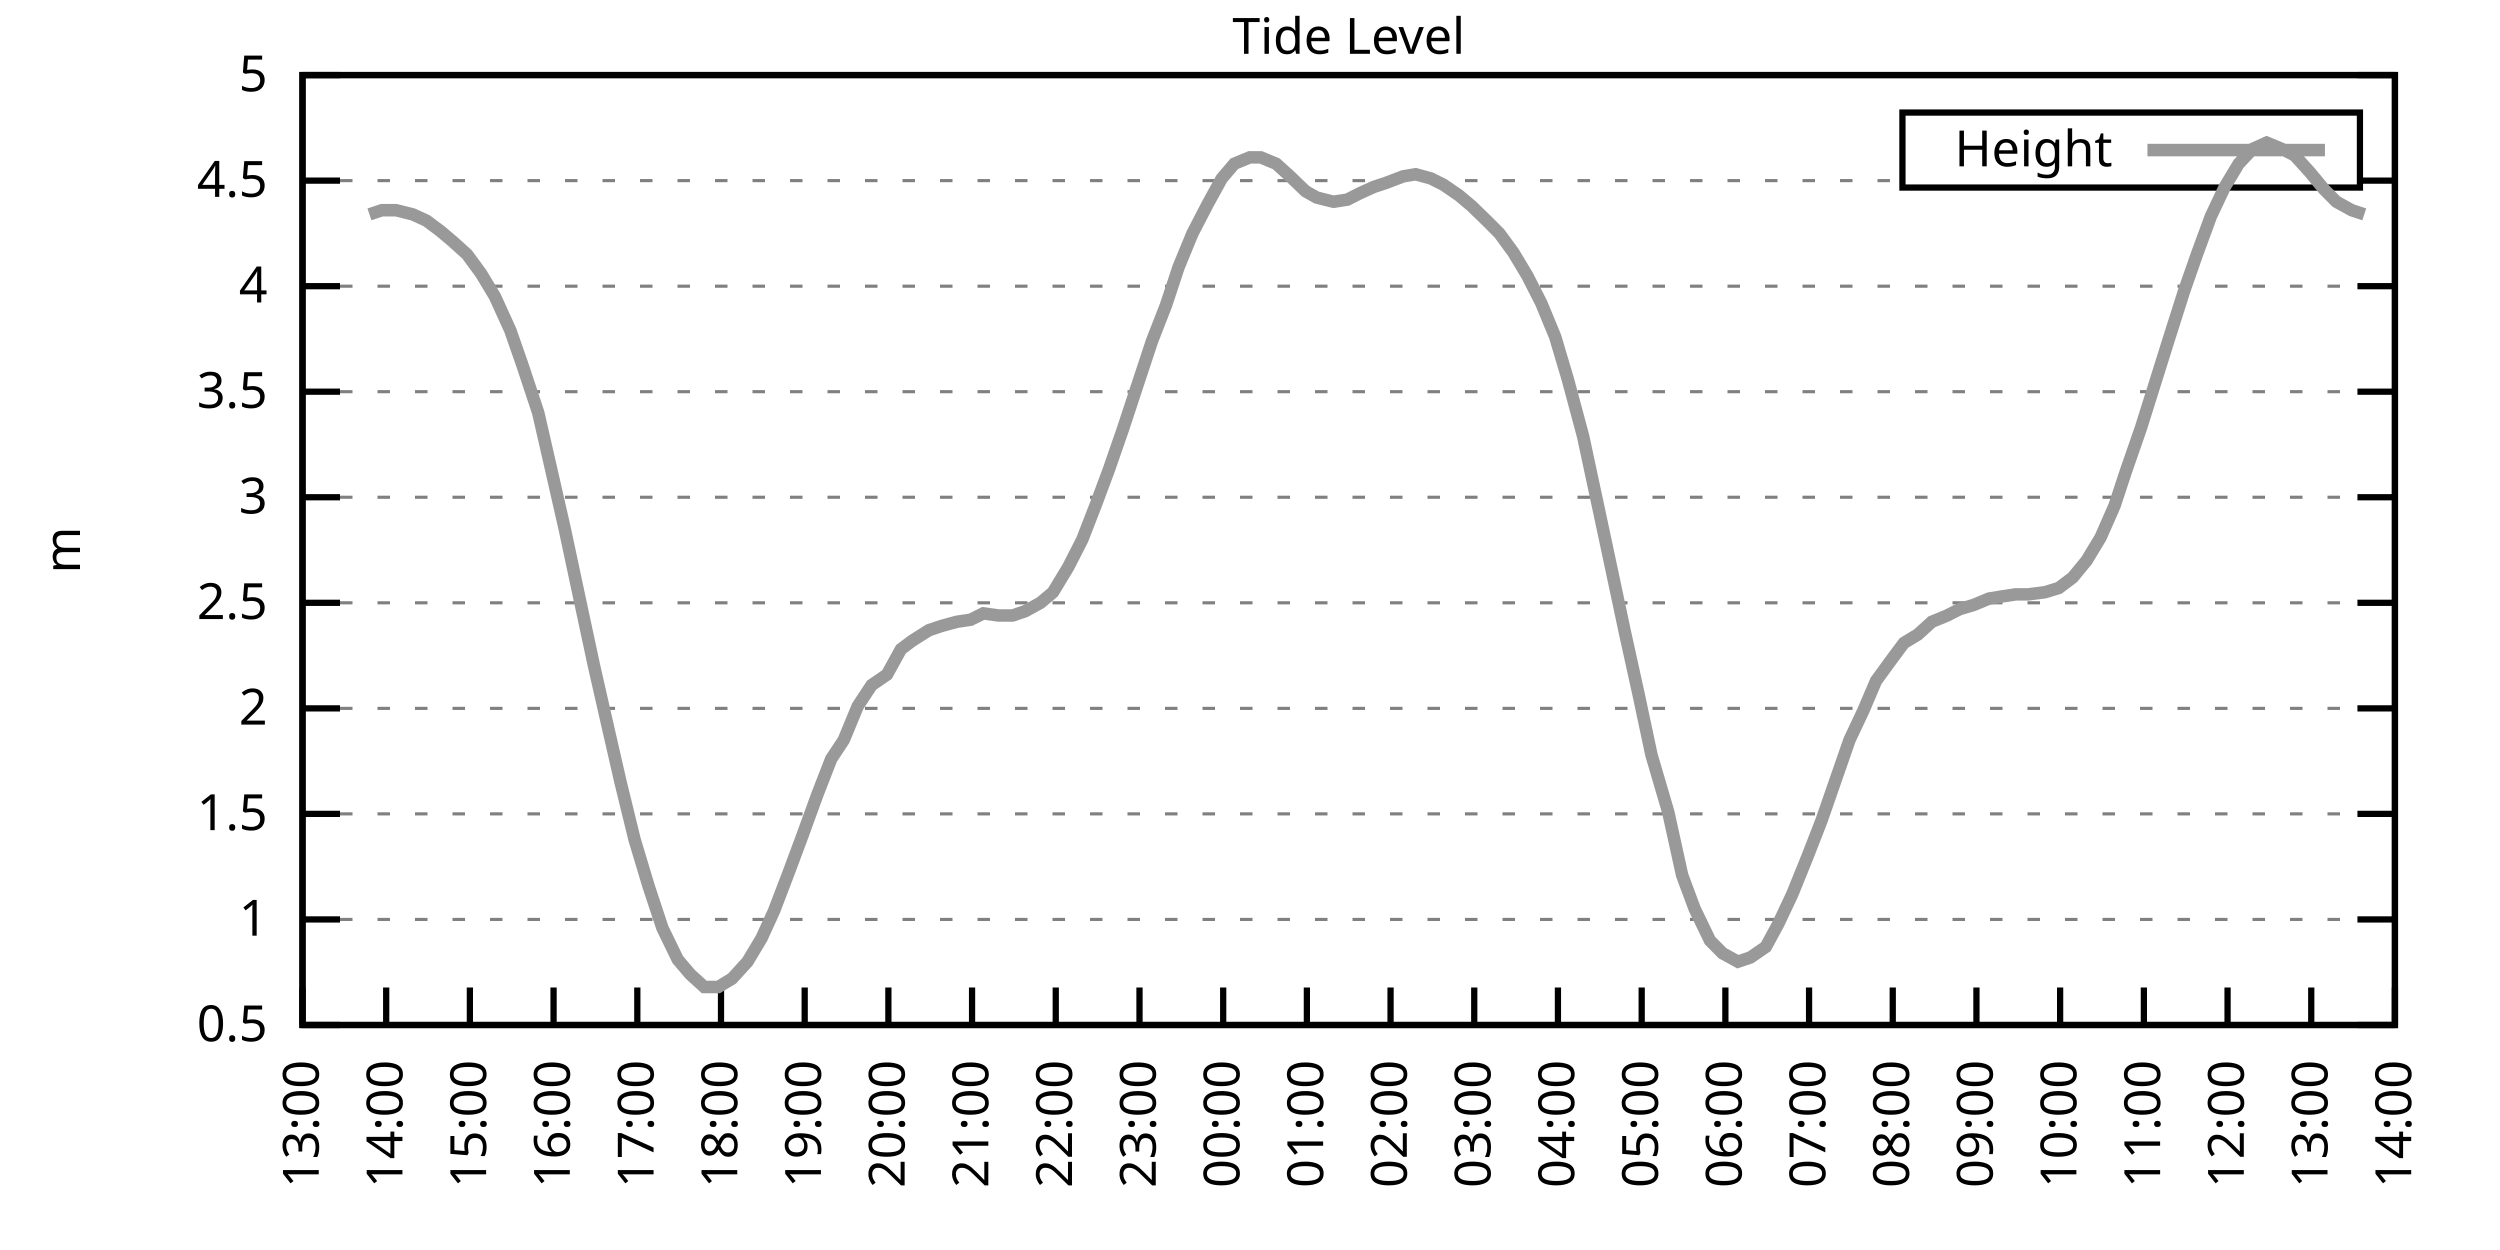
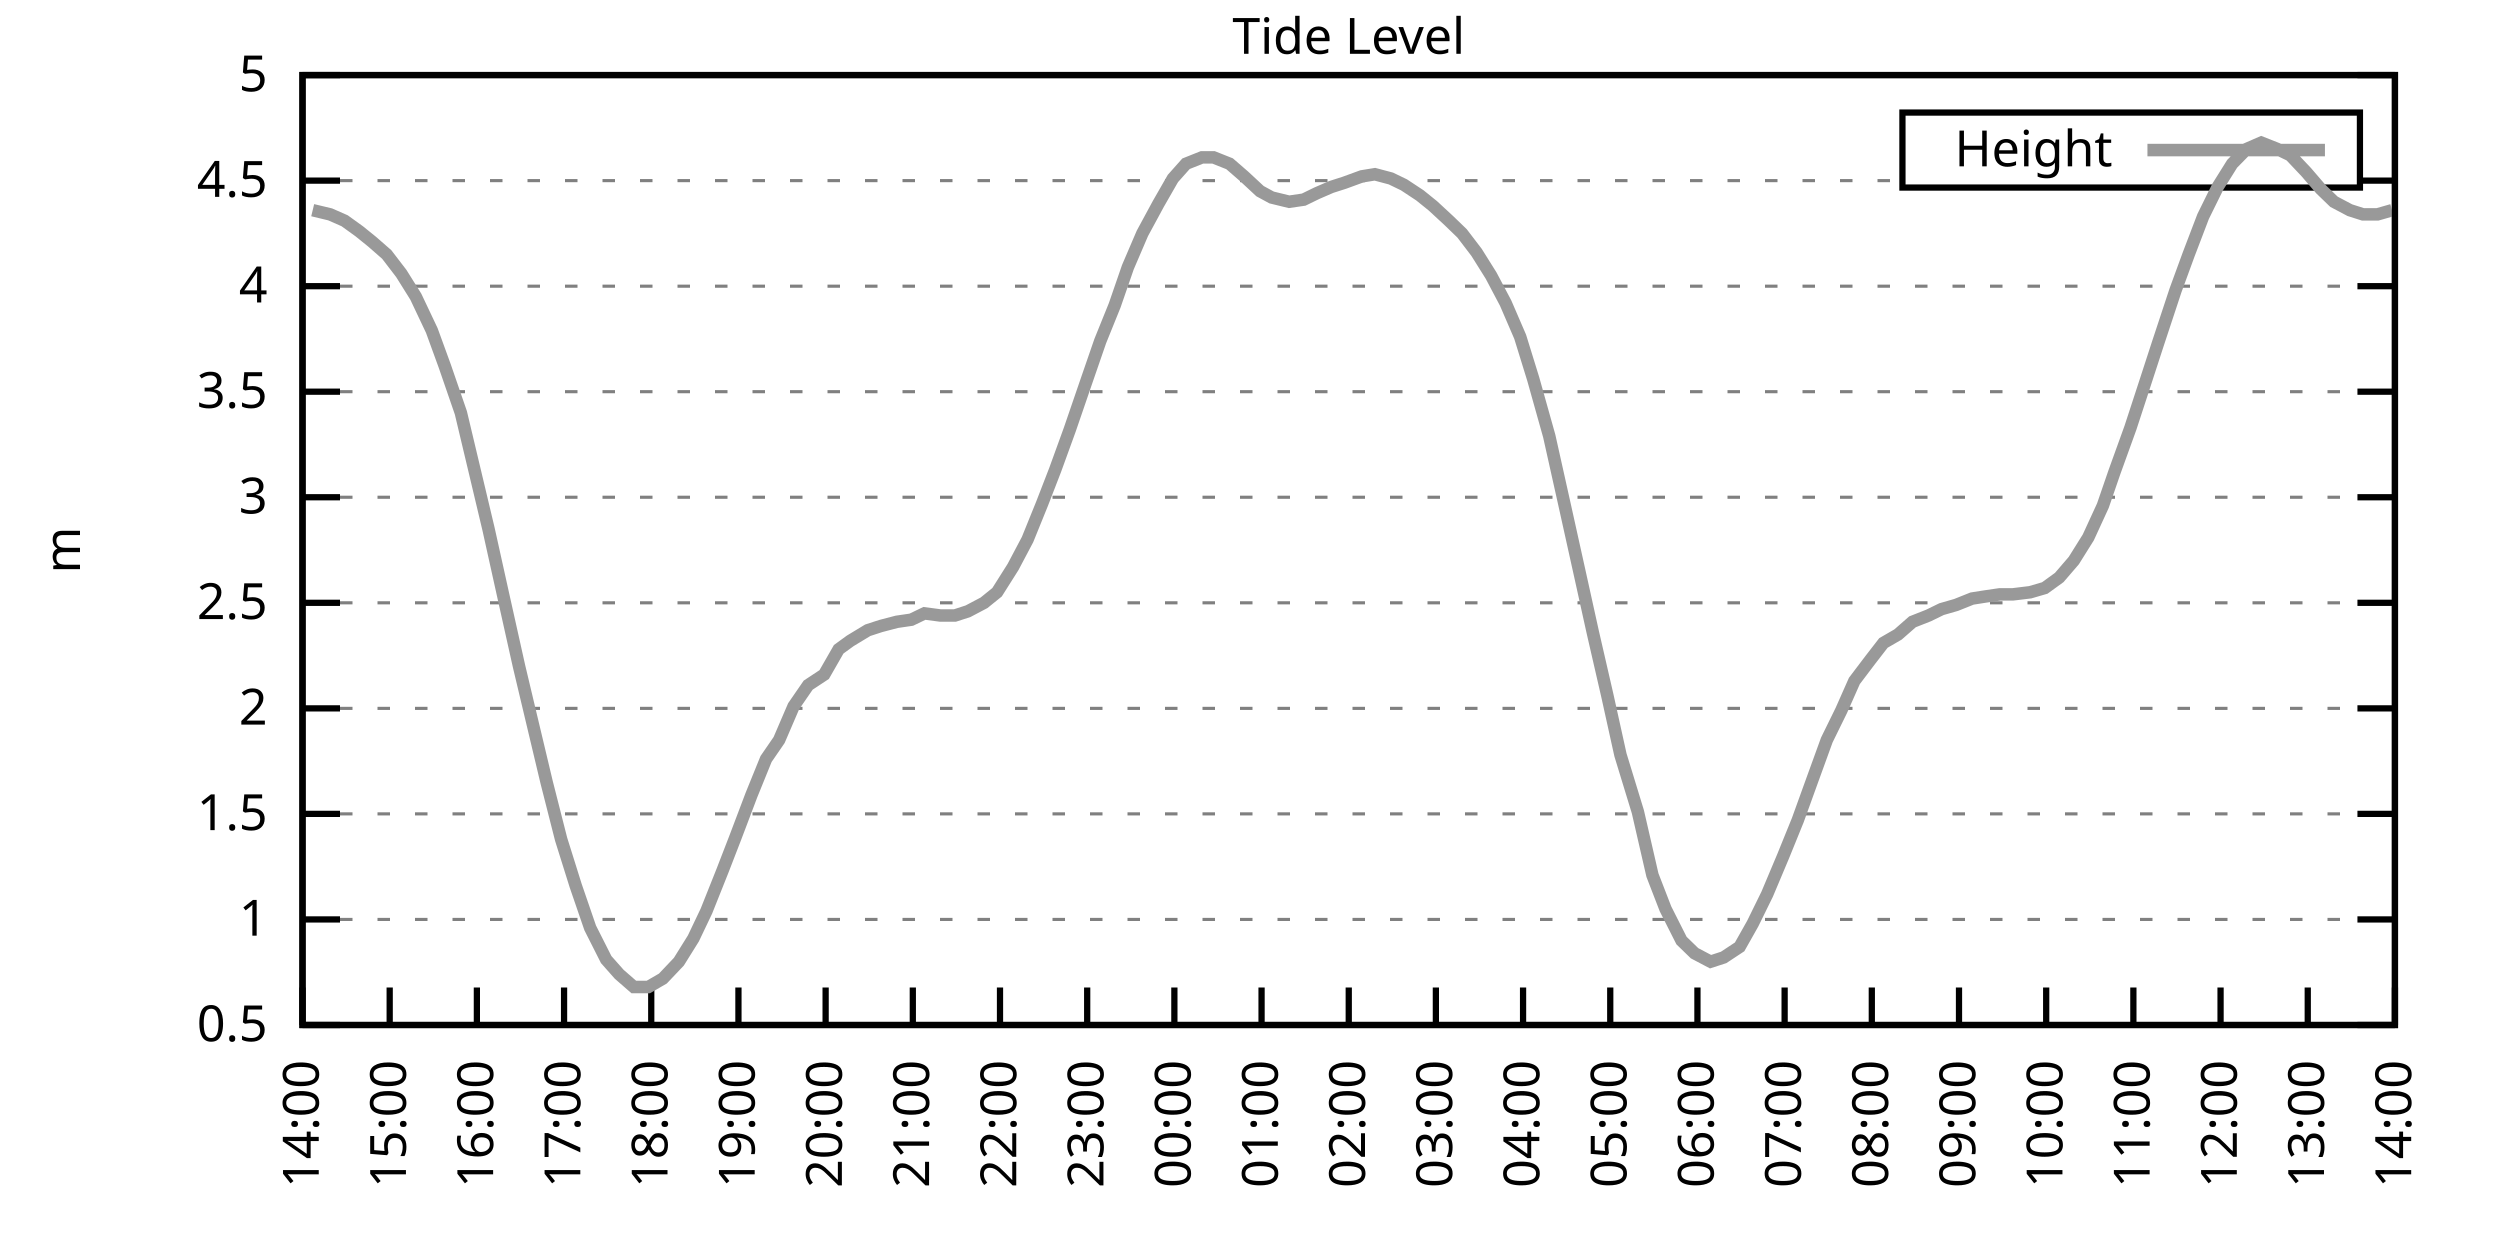
<svg xmlns="http://www.w3.org/2000/svg" xmlns:xlink="http://www.w3.org/1999/xlink" width="400" height="200" viewBox="0 0 400 200">
  <g id="gnuplot_canvas">
    <rect x="0" y="0" width="400" height="200" fill="none" />
    <defs>
      <circle id="gpDot" r="0.5" stroke-width="0.5" stroke="currentColor" />
      <path id="gpPt0" stroke-width="0.333" stroke="currentColor" d="M-1,0 h2 M0,-1 v2" />
      <path id="gpPt1" stroke-width="0.333" stroke="currentColor" d="M-1,-1 L1,1 M1,-1 L-1,1" />
      <path id="gpPt2" stroke-width="0.333" stroke="currentColor" d="M-1,0 L1,0 M0,-1 L0,1 M-1,-1 L1,1 M-1,1 L1,-1" />
      <rect id="gpPt3" stroke-width="0.333" stroke="currentColor" x="-1" y="-1" width="2" height="2" />
      <rect id="gpPt4" stroke-width="0.333" stroke="currentColor" fill="currentColor" x="-1" y="-1" width="2" height="2" />
      <circle id="gpPt5" stroke-width="0.333" stroke="currentColor" cx="0" cy="0" r="1" />
      <use xlink:href="#gpPt5" id="gpPt6" fill="currentColor" stroke="none" />
      <path id="gpPt7" stroke-width="0.333" stroke="currentColor" d="M0,-1.33 L-1.33,0.67 L1.33,0.67 z" />
      <use xlink:href="#gpPt7" id="gpPt8" fill="currentColor" stroke="none" />
      <use xlink:href="#gpPt7" id="gpPt9" stroke="currentColor" transform="rotate(180)" />
      <use xlink:href="#gpPt9" id="gpPt10" fill="currentColor" stroke="none" />
      <use xlink:href="#gpPt3" id="gpPt11" stroke="currentColor" transform="rotate(45)" />
      <use xlink:href="#gpPt11" id="gpPt12" fill="currentColor" stroke="none" />
      <path id="gpPt13" stroke-width="0.333" stroke="currentColor" d="M0,1.330 L1.265,0.411 L0.782,-1.067 L-0.782,-1.076 L-1.265,0.411 z" />
      <use xlink:href="#gpPt13" id="gpPt14" fill="currentColor" stroke="none" />
      <filter id="textbox" filterUnits="objectBoundingBox" x="0" y="0" height="1" width="1">
        <feFlood flood-color="white" flood-opacity="1" result="bgnd" />
        <feComposite in="SourceGraphic" in2="bgnd" operator="atop" />
      </filter>
      <filter id="greybox" filterUnits="objectBoundingBox" x="0" y="0" height="1" width="1">
        <feFlood flood-color="lightgrey" flood-opacity="1" result="grey" />
        <feComposite in="SourceGraphic" in2="grey" operator="atop" />
      </filter>
    </defs>
    <g fill="none" color="white" stroke="currentColor" stroke-width="1.00" stroke-linecap="butt" stroke-linejoin="miter">
</g>
    <g fill="none" color="black" stroke="currentColor" stroke-width="1.00" stroke-linecap="butt" stroke-linejoin="miter">
      <g stroke="none" shape-rendering="crispEdges">
        <polygon fill="rgb(255, 255, 255)" points="48.40,164.00 383.18,164.00 383.18,12.02 48.40,12.02 " />
      </g>
    </g>
    <g fill="none" color="black" stroke="currentColor" stroke-width="1.00" stroke-linecap="butt" stroke-linejoin="miter">
</g>
    <g fill="none" color="black" stroke="black" stroke-width="0.50" stroke-linecap="butt" stroke-linejoin="miter">
</g>
    <g fill="none" color="gray" stroke="currentColor" stroke-width="0.50" stroke-linecap="butt" stroke-linejoin="miter">
      <path stroke="gray" stroke-dasharray="2,4" class="gridline" d="M48.40,164.00 L383.19,164.00  " />
    </g>
    <g fill="none" color="gray" stroke="gray" stroke-width="1.00" stroke-linecap="butt" stroke-linejoin="miter">
</g>
    <g fill="none" color="black" stroke="currentColor" stroke-width="1.00" stroke-linecap="butt" stroke-linejoin="miter">
      <path stroke="black" d="M48.40,164.00 L54.40,164.00 M383.19,164.00 L377.19,164.00  " />
      <g transform="translate(42.80,166.60)" stroke="none" fill="black" font-family="Sans" font-size="8.00" text-anchor="end">
        <text>
          <tspan font-family="Sans"> 0.5</tspan>
        </text>
      </g>
    </g>
    <g fill="none" color="black" stroke="currentColor" stroke-width="1.00" stroke-linecap="butt" stroke-linejoin="miter">
</g>
    <g fill="none" color="black" stroke="black" stroke-width="0.50" stroke-linecap="butt" stroke-linejoin="miter">
</g>
    <g fill="none" color="gray" stroke="currentColor" stroke-width="0.50" stroke-linecap="butt" stroke-linejoin="miter">
      <path stroke="gray" stroke-dasharray="2,4" class="gridline" d="M48.40,147.11 L383.19,147.11  " />
    </g>
    <g fill="none" color="gray" stroke="gray" stroke-width="1.00" stroke-linecap="butt" stroke-linejoin="miter">
</g>
    <g fill="none" color="black" stroke="currentColor" stroke-width="1.00" stroke-linecap="butt" stroke-linejoin="miter">
      <path stroke="black" d="M48.40,147.11 L54.40,147.11 M383.19,147.11 L377.19,147.11  " />
      <g transform="translate(42.80,149.71)" stroke="none" fill="black" font-family="Sans" font-size="8.00" text-anchor="end">
        <text>
          <tspan font-family="Sans"> 1</tspan>
        </text>
      </g>
    </g>
    <g fill="none" color="black" stroke="currentColor" stroke-width="1.00" stroke-linecap="butt" stroke-linejoin="miter">
</g>
    <g fill="none" color="black" stroke="black" stroke-width="0.50" stroke-linecap="butt" stroke-linejoin="miter">
</g>
    <g fill="none" color="gray" stroke="currentColor" stroke-width="0.50" stroke-linecap="butt" stroke-linejoin="miter">
      <path stroke="gray" stroke-dasharray="2,4" class="gridline" d="M48.40,130.22 L383.19,130.22  " />
    </g>
    <g fill="none" color="gray" stroke="gray" stroke-width="1.00" stroke-linecap="butt" stroke-linejoin="miter">
</g>
    <g fill="none" color="black" stroke="currentColor" stroke-width="1.00" stroke-linecap="butt" stroke-linejoin="miter">
      <path stroke="black" d="M48.40,130.22 L54.40,130.22 M383.19,130.22 L377.19,130.22  " />
      <g transform="translate(42.80,132.82)" stroke="none" fill="black" font-family="Sans" font-size="8.00" text-anchor="end">
        <text>
          <tspan font-family="Sans"> 1.5</tspan>
        </text>
      </g>
    </g>
    <g fill="none" color="black" stroke="currentColor" stroke-width="1.00" stroke-linecap="butt" stroke-linejoin="miter">
</g>
    <g fill="none" color="black" stroke="black" stroke-width="0.50" stroke-linecap="butt" stroke-linejoin="miter">
</g>
    <g fill="none" color="gray" stroke="currentColor" stroke-width="0.50" stroke-linecap="butt" stroke-linejoin="miter">
      <path stroke="gray" stroke-dasharray="2,4" class="gridline" d="M48.40,113.34 L383.19,113.34  " />
    </g>
    <g fill="none" color="gray" stroke="gray" stroke-width="1.00" stroke-linecap="butt" stroke-linejoin="miter">
</g>
    <g fill="none" color="black" stroke="currentColor" stroke-width="1.00" stroke-linecap="butt" stroke-linejoin="miter">
      <path stroke="black" d="M48.40,113.34 L54.40,113.34 M383.19,113.34 L377.19,113.34  " />
      <g transform="translate(42.80,115.94)" stroke="none" fill="black" font-family="Sans" font-size="8.00" text-anchor="end">
        <text>
          <tspan font-family="Sans"> 2</tspan>
        </text>
      </g>
    </g>
    <g fill="none" color="black" stroke="currentColor" stroke-width="1.00" stroke-linecap="butt" stroke-linejoin="miter">
</g>
    <g fill="none" color="black" stroke="black" stroke-width="0.50" stroke-linecap="butt" stroke-linejoin="miter">
</g>
    <g fill="none" color="gray" stroke="currentColor" stroke-width="0.50" stroke-linecap="butt" stroke-linejoin="miter">
      <path stroke="gray" stroke-dasharray="2,4" class="gridline" d="M48.40,96.45 L383.19,96.45  " />
    </g>
    <g fill="none" color="gray" stroke="gray" stroke-width="1.00" stroke-linecap="butt" stroke-linejoin="miter">
</g>
    <g fill="none" color="black" stroke="currentColor" stroke-width="1.00" stroke-linecap="butt" stroke-linejoin="miter">
      <path stroke="black" d="M48.40,96.45 L54.40,96.45 M383.19,96.45 L377.19,96.45  " />
      <g transform="translate(42.80,99.05)" stroke="none" fill="black" font-family="Sans" font-size="8.00" text-anchor="end">
        <text>
          <tspan font-family="Sans"> 2.5</tspan>
        </text>
      </g>
    </g>
    <g fill="none" color="black" stroke="currentColor" stroke-width="1.00" stroke-linecap="butt" stroke-linejoin="miter">
</g>
    <g fill="none" color="black" stroke="black" stroke-width="0.50" stroke-linecap="butt" stroke-linejoin="miter">
</g>
    <g fill="none" color="gray" stroke="currentColor" stroke-width="0.50" stroke-linecap="butt" stroke-linejoin="miter">
      <path stroke="gray" stroke-dasharray="2,4" class="gridline" d="M48.40,79.56 L383.19,79.56  " />
    </g>
    <g fill="none" color="gray" stroke="gray" stroke-width="1.00" stroke-linecap="butt" stroke-linejoin="miter">
</g>
    <g fill="none" color="black" stroke="currentColor" stroke-width="1.00" stroke-linecap="butt" stroke-linejoin="miter">
      <path stroke="black" d="M48.40,79.56 L54.40,79.56 M383.19,79.56 L377.19,79.56  " />
      <g transform="translate(42.80,82.16)" stroke="none" fill="black" font-family="Sans" font-size="8.00" text-anchor="end">
        <text>
          <tspan font-family="Sans"> 3</tspan>
        </text>
      </g>
    </g>
    <g fill="none" color="black" stroke="currentColor" stroke-width="1.00" stroke-linecap="butt" stroke-linejoin="miter">
</g>
    <g fill="none" color="black" stroke="black" stroke-width="0.50" stroke-linecap="butt" stroke-linejoin="miter">
</g>
    <g fill="none" color="gray" stroke="currentColor" stroke-width="0.50" stroke-linecap="butt" stroke-linejoin="miter">
      <path stroke="gray" stroke-dasharray="2,4" class="gridline" d="M48.40,62.67 L383.19,62.67  " />
    </g>
    <g fill="none" color="gray" stroke="gray" stroke-width="1.00" stroke-linecap="butt" stroke-linejoin="miter">
</g>
    <g fill="none" color="black" stroke="currentColor" stroke-width="1.00" stroke-linecap="butt" stroke-linejoin="miter">
      <path stroke="black" d="M48.40,62.67 L54.40,62.67 M383.19,62.67 L377.19,62.67  " />
      <g transform="translate(42.80,65.27)" stroke="none" fill="black" font-family="Sans" font-size="8.00" text-anchor="end">
        <text>
          <tspan font-family="Sans"> 3.5</tspan>
        </text>
      </g>
    </g>
    <g fill="none" color="black" stroke="currentColor" stroke-width="1.00" stroke-linecap="butt" stroke-linejoin="miter">
</g>
    <g fill="none" color="black" stroke="black" stroke-width="0.50" stroke-linecap="butt" stroke-linejoin="miter">
</g>
    <g fill="none" color="gray" stroke="currentColor" stroke-width="0.50" stroke-linecap="butt" stroke-linejoin="miter">
      <path stroke="gray" stroke-dasharray="2,4" class="gridline" d="M48.40,45.79 L383.19,45.79  " />
    </g>
    <g fill="none" color="gray" stroke="gray" stroke-width="1.00" stroke-linecap="butt" stroke-linejoin="miter">
</g>
    <g fill="none" color="black" stroke="currentColor" stroke-width="1.00" stroke-linecap="butt" stroke-linejoin="miter">
      <path stroke="black" d="M48.40,45.79 L54.40,45.79 M383.19,45.79 L377.19,45.79  " />
      <g transform="translate(42.80,48.39)" stroke="none" fill="black" font-family="Sans" font-size="8.00" text-anchor="end">
        <text>
          <tspan font-family="Sans"> 4</tspan>
        </text>
      </g>
    </g>
    <g fill="none" color="black" stroke="currentColor" stroke-width="1.00" stroke-linecap="butt" stroke-linejoin="miter">
</g>
    <g fill="none" color="black" stroke="black" stroke-width="0.50" stroke-linecap="butt" stroke-linejoin="miter">
</g>
    <g fill="none" color="gray" stroke="currentColor" stroke-width="0.50" stroke-linecap="butt" stroke-linejoin="miter">
      <path stroke="gray" stroke-dasharray="2,4" class="gridline" d="M48.40,28.90 L304.39,28.90 M377.59,28.90 L383.19,28.90  " />
    </g>
    <g fill="none" color="gray" stroke="gray" stroke-width="1.00" stroke-linecap="butt" stroke-linejoin="miter">
</g>
    <g fill="none" color="black" stroke="currentColor" stroke-width="1.00" stroke-linecap="butt" stroke-linejoin="miter">
      <path stroke="black" d="M48.40,28.90 L54.40,28.90 M383.19,28.90 L377.19,28.90  " />
      <g transform="translate(42.80,31.50)" stroke="none" fill="black" font-family="Sans" font-size="8.00" text-anchor="end">
        <text>
          <tspan font-family="Sans"> 4.5</tspan>
        </text>
      </g>
    </g>
    <g fill="none" color="black" stroke="currentColor" stroke-width="1.00" stroke-linecap="butt" stroke-linejoin="miter">
</g>
    <g fill="none" color="black" stroke="black" stroke-width="0.50" stroke-linecap="butt" stroke-linejoin="miter">
</g>
    <g fill="none" color="gray" stroke="currentColor" stroke-width="0.50" stroke-linecap="butt" stroke-linejoin="miter">
      <path stroke="gray" stroke-dasharray="2,4" class="gridline" d="M48.40,12.01 L383.19,12.01  " />
    </g>
    <g fill="none" color="gray" stroke="gray" stroke-width="1.00" stroke-linecap="butt" stroke-linejoin="miter">
</g>
    <g fill="none" color="black" stroke="currentColor" stroke-width="1.00" stroke-linecap="butt" stroke-linejoin="miter">
      <path stroke="black" d="M48.40,12.01 L54.40,12.01 M383.19,12.01 L377.19,12.01  " />
      <g transform="translate(42.80,14.61)" stroke="none" fill="black" font-family="Sans" font-size="8.00" text-anchor="end">
        <text>
          <tspan font-family="Sans"> 5</tspan>
        </text>
      </g>
    </g>
    <g fill="none" color="black" stroke="currentColor" stroke-width="1.00" stroke-linecap="butt" stroke-linejoin="miter">
      <path stroke="black" d="M48.40,164.00 L48.40,158.00  " />
      <g transform="translate(51.00,169.60) rotate(270.00)" stroke="none" fill="black" font-family="Sans" font-size="8.00" text-anchor="end">
        <text>
-           <tspan font-family="Sans">13:00</tspan>
-         </text>
-       </g>
-     </g>
-     <g fill="none" color="black" stroke="currentColor" stroke-width="1.00" stroke-linecap="butt" stroke-linejoin="miter">
-       <path stroke="black" d="M61.79,164.00 L61.79,158.00  " />
-       <g transform="translate(64.39,169.60) rotate(270.00)" stroke="none" fill="black" font-family="Sans" font-size="8.00" text-anchor="end">
-         <text>
          <tspan font-family="Sans">14:00</tspan>
        </text>
      </g>
    </g>
    <g fill="none" color="black" stroke="currentColor" stroke-width="1.00" stroke-linecap="butt" stroke-linejoin="miter">
-       <path stroke="black" d="M75.18,164.00 L75.18,158.00  " />
-       <g transform="translate(77.78,169.60) rotate(270.00)" stroke="none" fill="black" font-family="Sans" font-size="8.00" text-anchor="end">
+       <path stroke="black" d="M62.35,164.00 L62.35,158.00  " />
+       <g transform="translate(64.95,169.60) rotate(270.00)" stroke="none" fill="black" font-family="Sans" font-size="8.00" text-anchor="end">
        <text>
          <tspan font-family="Sans">15:00</tspan>
        </text>
      </g>
    </g>
    <g fill="none" color="black" stroke="currentColor" stroke-width="1.00" stroke-linecap="butt" stroke-linejoin="miter">
-       <path stroke="black" d="M88.57,164.00 L88.57,158.00  " />
-       <g transform="translate(91.17,169.60) rotate(270.00)" stroke="none" fill="black" font-family="Sans" font-size="8.00" text-anchor="end">
+       <path stroke="black" d="M76.30,164.00 L76.30,158.00  " />
+       <g transform="translate(78.90,169.60) rotate(270.00)" stroke="none" fill="black" font-family="Sans" font-size="8.00" text-anchor="end">
        <text>
          <tspan font-family="Sans">16:00</tspan>
        </text>
      </g>
    </g>
    <g fill="none" color="black" stroke="currentColor" stroke-width="1.00" stroke-linecap="butt" stroke-linejoin="miter">
-       <path stroke="black" d="M101.97,164.00 L101.97,158.00  " />
-       <g transform="translate(104.57,169.60) rotate(270.00)" stroke="none" fill="black" font-family="Sans" font-size="8.00" text-anchor="end">
+       <path stroke="black" d="M90.25,164.00 L90.25,158.00  " />
+       <g transform="translate(92.85,169.60) rotate(270.00)" stroke="none" fill="black" font-family="Sans" font-size="8.00" text-anchor="end">
        <text>
          <tspan font-family="Sans">17:00</tspan>
        </text>
      </g>
    </g>
    <g fill="none" color="black" stroke="currentColor" stroke-width="1.00" stroke-linecap="butt" stroke-linejoin="miter">
-       <path stroke="black" d="M115.36,164.00 L115.36,158.00  " />
-       <g transform="translate(117.96,169.60) rotate(270.00)" stroke="none" fill="black" font-family="Sans" font-size="8.00" text-anchor="end">
+       <path stroke="black" d="M104.20,164.00 L104.20,158.00  " />
+       <g transform="translate(106.80,169.60) rotate(270.00)" stroke="none" fill="black" font-family="Sans" font-size="8.00" text-anchor="end">
        <text>
          <tspan font-family="Sans">18:00</tspan>
        </text>
      </g>
    </g>
    <g fill="none" color="black" stroke="currentColor" stroke-width="1.00" stroke-linecap="butt" stroke-linejoin="miter">
-       <path stroke="black" d="M128.75,164.00 L128.75,158.00  " />
-       <g transform="translate(131.35,169.60) rotate(270.00)" stroke="none" fill="black" font-family="Sans" font-size="8.00" text-anchor="end">
+       <path stroke="black" d="M118.15,164.00 L118.15,158.00  " />
+       <g transform="translate(120.75,169.60) rotate(270.00)" stroke="none" fill="black" font-family="Sans" font-size="8.00" text-anchor="end">
        <text>
          <tspan font-family="Sans">19:00</tspan>
        </text>
      </g>
    </g>
    <g fill="none" color="black" stroke="currentColor" stroke-width="1.00" stroke-linecap="butt" stroke-linejoin="miter">
-       <path stroke="black" d="M142.14,164.00 L142.14,158.00  " />
-       <g transform="translate(144.74,169.60) rotate(270.00)" stroke="none" fill="black" font-family="Sans" font-size="8.00" text-anchor="end">
+       <path stroke="black" d="M132.10,164.00 L132.10,158.00  " />
+       <g transform="translate(134.70,169.60) rotate(270.00)" stroke="none" fill="black" font-family="Sans" font-size="8.00" text-anchor="end">
        <text>
          <tspan font-family="Sans">20:00</tspan>
        </text>
      </g>
    </g>
    <g fill="none" color="black" stroke="currentColor" stroke-width="1.00" stroke-linecap="butt" stroke-linejoin="miter">
-       <path stroke="black" d="M155.53,164.00 L155.53,158.00  " />
-       <g transform="translate(158.13,169.60) rotate(270.00)" stroke="none" fill="black" font-family="Sans" font-size="8.00" text-anchor="end">
+       <path stroke="black" d="M146.05,164.00 L146.05,158.00  " />
+       <g transform="translate(148.65,169.60) rotate(270.00)" stroke="none" fill="black" font-family="Sans" font-size="8.00" text-anchor="end">
        <text>
          <tspan font-family="Sans">21:00</tspan>
        </text>
      </g>
    </g>
    <g fill="none" color="black" stroke="currentColor" stroke-width="1.00" stroke-linecap="butt" stroke-linejoin="miter">
-       <path stroke="black" d="M168.92,164.00 L168.92,158.00  " />
-       <g transform="translate(171.52,169.60) rotate(270.00)" stroke="none" fill="black" font-family="Sans" font-size="8.00" text-anchor="end">
+       <path stroke="black" d="M160.00,164.00 L160.00,158.00  " />
+       <g transform="translate(162.60,169.60) rotate(270.00)" stroke="none" fill="black" font-family="Sans" font-size="8.00" text-anchor="end">
        <text>
          <tspan font-family="Sans">22:00</tspan>
        </text>
      </g>
    </g>
    <g fill="none" color="black" stroke="currentColor" stroke-width="1.00" stroke-linecap="butt" stroke-linejoin="miter">
-       <path stroke="black" d="M182.32,164.00 L182.32,158.00  " />
-       <g transform="translate(184.92,169.60) rotate(270.00)" stroke="none" fill="black" font-family="Sans" font-size="8.00" text-anchor="end">
+       <path stroke="black" d="M173.95,164.00 L173.95,158.00  " />
+       <g transform="translate(176.55,169.60) rotate(270.00)" stroke="none" fill="black" font-family="Sans" font-size="8.00" text-anchor="end">
        <text>
          <tspan font-family="Sans">23:00</tspan>
        </text>
      </g>
    </g>
    <g fill="none" color="black" stroke="currentColor" stroke-width="1.00" stroke-linecap="butt" stroke-linejoin="miter">
-       <path stroke="black" d="M195.71,164.00 L195.71,158.00  " />
-       <g transform="translate(198.31,169.60) rotate(270.00)" stroke="none" fill="black" font-family="Sans" font-size="8.00" text-anchor="end">
+       <path stroke="black" d="M187.90,164.00 L187.90,158.00  " />
+       <g transform="translate(190.50,169.60) rotate(270.00)" stroke="none" fill="black" font-family="Sans" font-size="8.00" text-anchor="end">
        <text>
          <tspan font-family="Sans">00:00</tspan>
        </text>
      </g>
    </g>
    <g fill="none" color="black" stroke="currentColor" stroke-width="1.00" stroke-linecap="butt" stroke-linejoin="miter">
-       <path stroke="black" d="M209.10,164.00 L209.10,158.00  " />
-       <g transform="translate(211.70,169.60) rotate(270.00)" stroke="none" fill="black" font-family="Sans" font-size="8.00" text-anchor="end">
+       <path stroke="black" d="M201.85,164.00 L201.85,158.00  " />
+       <g transform="translate(204.45,169.60) rotate(270.00)" stroke="none" fill="black" font-family="Sans" font-size="8.00" text-anchor="end">
        <text>
          <tspan font-family="Sans">01:00</tspan>
        </text>
      </g>
    </g>
    <g fill="none" color="black" stroke="currentColor" stroke-width="1.00" stroke-linecap="butt" stroke-linejoin="miter">
-       <path stroke="black" d="M222.49,164.00 L222.49,158.00  " />
-       <g transform="translate(225.09,169.60) rotate(270.00)" stroke="none" fill="black" font-family="Sans" font-size="8.00" text-anchor="end">
+       <path stroke="black" d="M215.80,164.00 L215.80,158.00  " />
+       <g transform="translate(218.40,169.60) rotate(270.00)" stroke="none" fill="black" font-family="Sans" font-size="8.00" text-anchor="end">
        <text>
          <tspan font-family="Sans">02:00</tspan>
        </text>
      </g>
    </g>
    <g fill="none" color="black" stroke="currentColor" stroke-width="1.00" stroke-linecap="butt" stroke-linejoin="miter">
-       <path stroke="black" d="M235.88,164.00 L235.88,158.00  " />
-       <g transform="translate(238.48,169.60) rotate(270.00)" stroke="none" fill="black" font-family="Sans" font-size="8.00" text-anchor="end">
+       <path stroke="black" d="M229.74,164.00 L229.74,158.00  " />
+       <g transform="translate(232.34,169.60) rotate(270.00)" stroke="none" fill="black" font-family="Sans" font-size="8.00" text-anchor="end">
        <text>
          <tspan font-family="Sans">03:00</tspan>
        </text>
      </g>
    </g>
    <g fill="none" color="black" stroke="currentColor" stroke-width="1.00" stroke-linecap="butt" stroke-linejoin="miter">
-       <path stroke="black" d="M249.27,164.00 L249.27,158.00  " />
-       <g transform="translate(251.87,169.60) rotate(270.00)" stroke="none" fill="black" font-family="Sans" font-size="8.00" text-anchor="end">
+       <path stroke="black" d="M243.69,164.00 L243.69,158.00  " />
+       <g transform="translate(246.29,169.60) rotate(270.00)" stroke="none" fill="black" font-family="Sans" font-size="8.00" text-anchor="end">
        <text>
          <tspan font-family="Sans">04:00</tspan>
        </text>
      </g>
    </g>
    <g fill="none" color="black" stroke="currentColor" stroke-width="1.00" stroke-linecap="butt" stroke-linejoin="miter">
-       <path stroke="black" d="M262.67,164.00 L262.67,158.00  " />
-       <g transform="translate(265.27,169.60) rotate(270.00)" stroke="none" fill="black" font-family="Sans" font-size="8.00" text-anchor="end">
+       <path stroke="black" d="M257.64,164.00 L257.64,158.00  " />
+       <g transform="translate(260.24,169.60) rotate(270.00)" stroke="none" fill="black" font-family="Sans" font-size="8.00" text-anchor="end">
        <text>
          <tspan font-family="Sans">05:00</tspan>
        </text>
      </g>
    </g>
    <g fill="none" color="black" stroke="currentColor" stroke-width="1.00" stroke-linecap="butt" stroke-linejoin="miter">
-       <path stroke="black" d="M276.06,164.00 L276.06,158.00  " />
-       <g transform="translate(278.66,169.60) rotate(270.00)" stroke="none" fill="black" font-family="Sans" font-size="8.00" text-anchor="end">
+       <path stroke="black" d="M271.59,164.00 L271.59,158.00  " />
+       <g transform="translate(274.19,169.60) rotate(270.00)" stroke="none" fill="black" font-family="Sans" font-size="8.00" text-anchor="end">
        <text>
          <tspan font-family="Sans">06:00</tspan>
        </text>
      </g>
    </g>
    <g fill="none" color="black" stroke="currentColor" stroke-width="1.00" stroke-linecap="butt" stroke-linejoin="miter">
-       <path stroke="black" d="M289.45,164.00 L289.45,158.00  " />
-       <g transform="translate(292.05,169.60) rotate(270.00)" stroke="none" fill="black" font-family="Sans" font-size="8.00" text-anchor="end">
+       <path stroke="black" d="M285.54,164.00 L285.54,158.00  " />
+       <g transform="translate(288.14,169.60) rotate(270.00)" stroke="none" fill="black" font-family="Sans" font-size="8.00" text-anchor="end">
        <text>
          <tspan font-family="Sans">07:00</tspan>
        </text>
      </g>
    </g>
    <g fill="none" color="black" stroke="currentColor" stroke-width="1.00" stroke-linecap="butt" stroke-linejoin="miter">
-       <path stroke="black" d="M302.84,164.00 L302.84,158.00  " />
-       <g transform="translate(305.44,169.60) rotate(270.00)" stroke="none" fill="black" font-family="Sans" font-size="8.00" text-anchor="end">
+       <path stroke="black" d="M299.49,164.00 L299.49,158.00  " />
+       <g transform="translate(302.09,169.60) rotate(270.00)" stroke="none" fill="black" font-family="Sans" font-size="8.00" text-anchor="end">
        <text>
          <tspan font-family="Sans">08:00</tspan>
        </text>
      </g>
    </g>
    <g fill="none" color="black" stroke="currentColor" stroke-width="1.00" stroke-linecap="butt" stroke-linejoin="miter">
-       <path stroke="black" d="M316.23,164.00 L316.23,158.00  " />
-       <g transform="translate(318.83,169.60) rotate(270.00)" stroke="none" fill="black" font-family="Sans" font-size="8.00" text-anchor="end">
+       <path stroke="black" d="M313.44,164.00 L313.44,158.00  " />
+       <g transform="translate(316.04,169.60) rotate(270.00)" stroke="none" fill="black" font-family="Sans" font-size="8.00" text-anchor="end">
        <text>
          <tspan font-family="Sans">09:00</tspan>
        </text>
      </g>
    </g>
    <g fill="none" color="black" stroke="currentColor" stroke-width="1.00" stroke-linecap="butt" stroke-linejoin="miter">
-       <path stroke="black" d="M329.62,164.00 L329.62,158.00  " />
-       <g transform="translate(332.22,169.60) rotate(270.00)" stroke="none" fill="black" font-family="Sans" font-size="8.00" text-anchor="end">
+       <path stroke="black" d="M327.39,164.00 L327.39,158.00  " />
+       <g transform="translate(329.99,169.60) rotate(270.00)" stroke="none" fill="black" font-family="Sans" font-size="8.00" text-anchor="end">
        <text>
          <tspan font-family="Sans">10:00</tspan>
        </text>
      </g>
    </g>
    <g fill="none" color="black" stroke="currentColor" stroke-width="1.00" stroke-linecap="butt" stroke-linejoin="miter">
-       <path stroke="black" d="M343.02,164.00 L343.02,158.00  " />
-       <g transform="translate(345.62,169.60) rotate(270.00)" stroke="none" fill="black" font-family="Sans" font-size="8.00" text-anchor="end">
+       <path stroke="black" d="M341.34,164.00 L341.34,158.00  " />
+       <g transform="translate(343.94,169.60) rotate(270.00)" stroke="none" fill="black" font-family="Sans" font-size="8.00" text-anchor="end">
        <text>
          <tspan font-family="Sans">11:00</tspan>
        </text>
      </g>
    </g>
    <g fill="none" color="black" stroke="currentColor" stroke-width="1.00" stroke-linecap="butt" stroke-linejoin="miter">
-       <path stroke="black" d="M356.41,164.00 L356.41,158.00  " />
-       <g transform="translate(359.01,169.60) rotate(270.00)" stroke="none" fill="black" font-family="Sans" font-size="8.00" text-anchor="end">
+       <path stroke="black" d="M355.29,164.00 L355.29,158.00  " />
+       <g transform="translate(357.89,169.60) rotate(270.00)" stroke="none" fill="black" font-family="Sans" font-size="8.00" text-anchor="end">
        <text>
          <tspan font-family="Sans">12:00</tspan>
        </text>
      </g>
    </g>
    <g fill="none" color="black" stroke="currentColor" stroke-width="1.00" stroke-linecap="butt" stroke-linejoin="miter">
-       <path stroke="black" d="M369.80,164.00 L369.80,158.00  " />
-       <g transform="translate(372.40,169.60) rotate(270.00)" stroke="none" fill="black" font-family="Sans" font-size="8.00" text-anchor="end">
+       <path stroke="black" d="M369.24,164.00 L369.24,158.00  " />
+       <g transform="translate(371.84,169.60) rotate(270.00)" stroke="none" fill="black" font-family="Sans" font-size="8.00" text-anchor="end">
        <text>
          <tspan font-family="Sans">13:00</tspan>
        </text>
      </g>
    </g>
    <g fill="none" color="black" stroke="currentColor" stroke-width="1.00" stroke-linecap="butt" stroke-linejoin="miter">
      <path stroke="black" d="M383.19,164.00 L383.19,158.00  " />
      <g transform="translate(385.79,169.60) rotate(270.00)" stroke="none" fill="black" font-family="Sans" font-size="8.00" text-anchor="end">
        <text>
          <tspan font-family="Sans">14:00</tspan>
        </text>
      </g>
    </g>
    <g fill="none" color="black" stroke="currentColor" stroke-width="1.00" stroke-linecap="butt" stroke-linejoin="miter">
</g>
    <g fill="none" color="black" stroke="currentColor" stroke-width="1.00" stroke-linecap="butt" stroke-linejoin="miter">
      <path stroke="black" d="M48.40,12.01 L48.40,164.00 L383.19,164.00 L383.19,12.01 L48.40,12.01 Z  " />
    </g>
    <g fill="none" color="black" stroke="currentColor" stroke-width="1.00" stroke-linecap="butt" stroke-linejoin="miter">
</g>
    <g fill="none" color="black" stroke="currentColor" stroke-width="1.00" stroke-linecap="butt" stroke-linejoin="miter">
      <path stroke="black" d="M304.39,30.01 L304.39,18.01 L377.59,18.01 L377.59,30.01 L304.39,30.01 Z  " />
    </g>
    <g id="Tide_level_plot_1">
      <g fill="none" color="white" stroke="black" stroke-width="2.00" stroke-linecap="butt" stroke-linejoin="miter">
</g>
      <g fill="none" color="black" stroke="currentColor" stroke-width="2.00" stroke-linecap="butt" stroke-linejoin="miter">
        <g transform="translate(337.99,26.61)" stroke="none" fill="black" font-family="Sans" font-size="8.00" text-anchor="end">
          <text>
            <tspan font-family="Sans">Height</tspan>
          </text>
        </g>
      </g>
      <g fill="none" color="black" stroke="currentColor" stroke-width="2.00" stroke-linecap="butt" stroke-linejoin="miter">
-         <path stroke="rgb(153, 153, 153)" d="M343.59,24.01 L371.99,24.01 M59.11,34.30 L61.12,33.63 L63.35,33.63 L66.03,34.30 L68.26,35.32 L70.50,37.00   L72.50,38.69 L74.74,40.72 L76.97,43.76 L79.20,47.47 L81.66,52.88 L83.66,58.62 L86.12,66.05 L88.13,74.83   L90.36,84.63 L92.59,95.10 L95.05,106.58 L97.28,116.38 L99.29,125.16 L101.52,134.28 L103.75,141.71 L105.98,148.46   L108.44,153.53 L110.45,155.89 L112.68,157.92 L114.91,157.92 L117.14,156.57 L119.60,153.87 L121.83,150.15 L123.84,145.76   L126.29,139.34 L128.30,133.94 L130.76,127.18 L132.99,121.44 L135.00,118.40 L137.23,113.00 L139.46,109.62 L141.92,107.93   L144.15,103.88 L145.94,102.53 L148.61,100.84 L150.62,100.16 L153.08,99.49 L155.31,99.15 L157.32,98.14 L159.77,98.48   L162.01,98.48 L164.01,97.80 L166.47,96.45 L168.48,94.76 L170.93,90.71 L173.17,86.32 L175.40,80.57 L177.41,75.17   L179.64,68.75 L182.09,61.32 L184.32,54.57 L186.56,48.83 L188.57,42.75 L190.80,37.34 L193.25,32.61 L195.48,28.56   L197.49,26.20 L199.95,25.18 L201.73,25.18 L204.19,26.20 L206.42,28.22 L208.88,30.59 L210.66,31.60 L213.34,32.28   L215.57,31.94 L217.58,30.92 L219.81,29.91 L221.82,29.24 L224.50,28.22 L226.51,27.88 L228.96,28.56 L230.97,29.57   L233.43,31.26 L235.44,32.95 L237.89,35.32 L239.90,37.34 L242.13,40.38 L244.36,44.10 L246.60,48.49 L248.83,53.89   L250.84,60.65 L253.29,69.77 L255.75,81.25 L257.98,91.72 L259.99,101.18 L262.22,111.31 L264.23,120.77 L266.91,129.89   L269.14,140.02 L271.15,145.42 L273.60,150.49 L275.61,152.52 L278.07,153.87 L280.07,153.19 L282.53,151.50 L284.54,147.79   L286.77,143.06 L289.23,136.98 L291.46,131.24 L293.69,124.82 L295.92,118.40 L298.15,113.67 L300.16,108.95 L302.62,105.57   L304.63,102.87 L306.86,101.52 L309.09,99.49 L311.54,98.48 L313.55,97.46 L315.79,96.79 L318.24,95.77 L320.25,95.44   L322.48,95.10 L324.49,95.10 L327.17,94.76 L329.40,94.08 L331.63,92.40 L333.86,89.69 L336.10,85.98 L338.33,80.91   L340.11,75.51 L342.57,68.42 L344.80,61.32 L346.81,54.90 L349.49,46.46 L351.50,40.72 L353.73,34.64 L355.96,29.91   L358.19,26.20 L360.42,23.83 L362.66,22.82 L365.11,23.83 L367.12,24.84 L369.58,27.55 L371.81,30.25 L373.82,32.28   L376.27,33.63 L378.28,34.30  " />
+         <path stroke="rgb(153, 153, 153)" d="M343.59,24.01 L371.99,24.01 M50.03,33.63 L52.82,34.30 L55.14,35.32 L57.47,37.00 L59.56,38.69 L61.88,40.72   L64.21,43.76 L66.53,47.47 L69.09,52.88 L71.18,58.62 L73.74,66.05 L75.83,74.83 L78.16,84.63 L80.48,95.10   L83.04,106.58 L85.37,116.38 L87.46,125.16 L89.78,134.28 L92.11,141.71 L94.43,148.46 L96.99,153.53 L99.08,155.89   L101.41,157.92 L103.73,157.92 L106.06,156.57 L108.62,153.87 L110.94,150.15 L113.03,145.76 L115.59,139.34 L117.68,133.94   L120.24,127.18 L122.57,121.44 L124.66,118.40 L126.98,113.00 L129.31,109.62 L131.87,107.93 L134.19,103.88 L136.05,102.53   L138.84,100.84 L140.93,100.16 L143.49,99.49 L145.81,99.15 L147.91,98.14 L150.46,98.48 L152.79,98.48 L154.88,97.80   L157.44,96.45 L159.53,94.76 L162.09,90.71 L164.41,86.32 L166.74,80.57 L168.83,75.17 L171.16,68.75 L173.71,61.32   L176.04,54.57 L178.36,48.83 L180.46,42.75 L182.78,37.34 L185.34,32.61 L187.66,28.56 L189.76,26.20 L192.31,25.18   L194.17,25.18 L196.73,26.20 L199.06,28.22 L201.61,30.59 L203.47,31.60 L206.26,32.28 L208.59,31.94 L210.68,30.92   L213.01,29.91 L215.10,29.24 L217.89,28.22 L219.98,27.88 L222.54,28.56 L224.63,29.57 L227.19,31.26 L229.28,32.95   L231.84,35.32 L233.93,37.34 L236.25,40.38 L238.58,44.10 L240.90,48.49 L243.23,53.89 L245.32,60.65 L247.88,69.77   L250.44,81.25 L252.76,91.72 L254.85,101.18 L257.18,111.31 L259.27,120.77 L262.06,129.89 L264.39,140.02 L266.48,145.42   L269.04,150.49 L271.13,152.52 L273.69,153.87 L275.78,153.19 L278.34,151.50 L280.43,147.79 L282.75,143.06 L285.31,136.98   L287.64,131.24 L289.96,124.82 L292.29,118.40 L294.61,113.67 L296.70,108.95 L299.26,105.57 L301.35,102.87 L303.68,101.52   L306.00,99.49 L308.56,98.48 L310.65,97.46 L312.98,96.79 L315.53,95.77 L317.63,95.44 L319.95,95.10 L322.04,95.10   L324.83,94.76 L327.16,94.08 L329.48,92.40 L331.81,89.69 L334.13,85.98 L336.46,80.91 L338.32,75.51 L340.88,68.42   L343.20,61.32 L345.29,54.90 L348.08,46.46 L350.18,40.72 L352.50,34.64 L354.83,29.91 L357.15,26.20 L359.48,23.83   L361.80,22.82 L364.36,23.83 L366.45,24.84 L369.01,27.55 L371.33,30.25 L373.43,32.28 L375.98,33.63 L378.08,34.30   L380.40,34.30 L382.73,33.63  " />
      </g>
    </g>
    <g fill="none" color="black" stroke="currentColor" stroke-width="2.00" stroke-linecap="butt" stroke-linejoin="miter">
</g>
    <g fill="none" color="black" stroke="black" stroke-width="1.00" stroke-linecap="butt" stroke-linejoin="miter">
</g>
    <g fill="none" color="black" stroke="currentColor" stroke-width="1.00" stroke-linecap="butt" stroke-linejoin="miter">
      <path stroke="black" d="M48.40,12.01 L48.40,164.00 L383.19,164.00 L383.19,12.01 L48.40,12.01 Z  " />
      <g transform="translate(12.80,88.01) rotate(270.00)" stroke="none" fill="black" font-family="Sans" font-size="8.00" text-anchor="middle">
        <text>
          <tspan font-family="Sans">m</tspan>
        </text>
      </g>
    </g>
    <g fill="none" color="black" stroke="currentColor" stroke-width="1.00" stroke-linecap="butt" stroke-linejoin="miter">
</g>
    <g fill="none" color="black" stroke="currentColor" stroke-width="1.00" stroke-linecap="butt" stroke-linejoin="miter">
      <g transform="translate(215.79,8.61)" stroke="none" fill="black" font-family="Sans" font-size="8.00" text-anchor="middle">
        <text>
          <tspan font-family="Sans">Tide Level</tspan>
        </text>
      </g>
    </g>
    <g fill="none" color="black" stroke="currentColor" stroke-width="1.00" stroke-linecap="butt" stroke-linejoin="miter">
</g>
  </g>
</svg>
